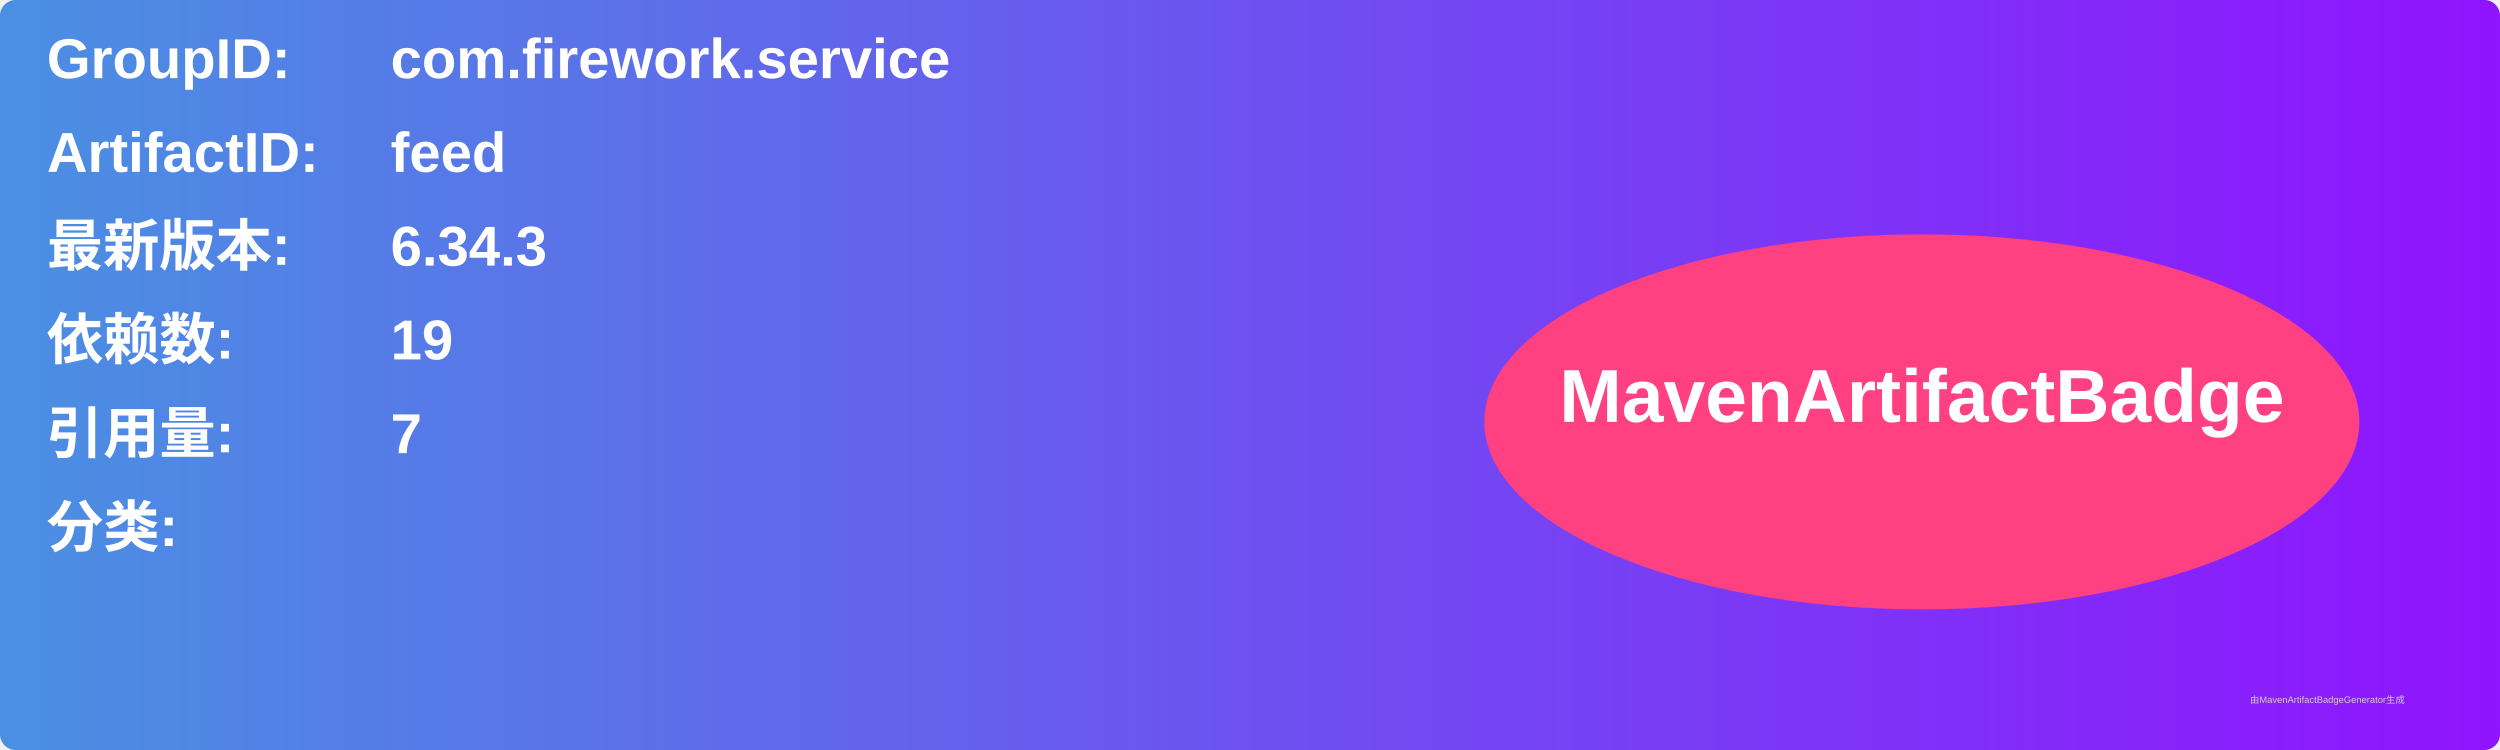
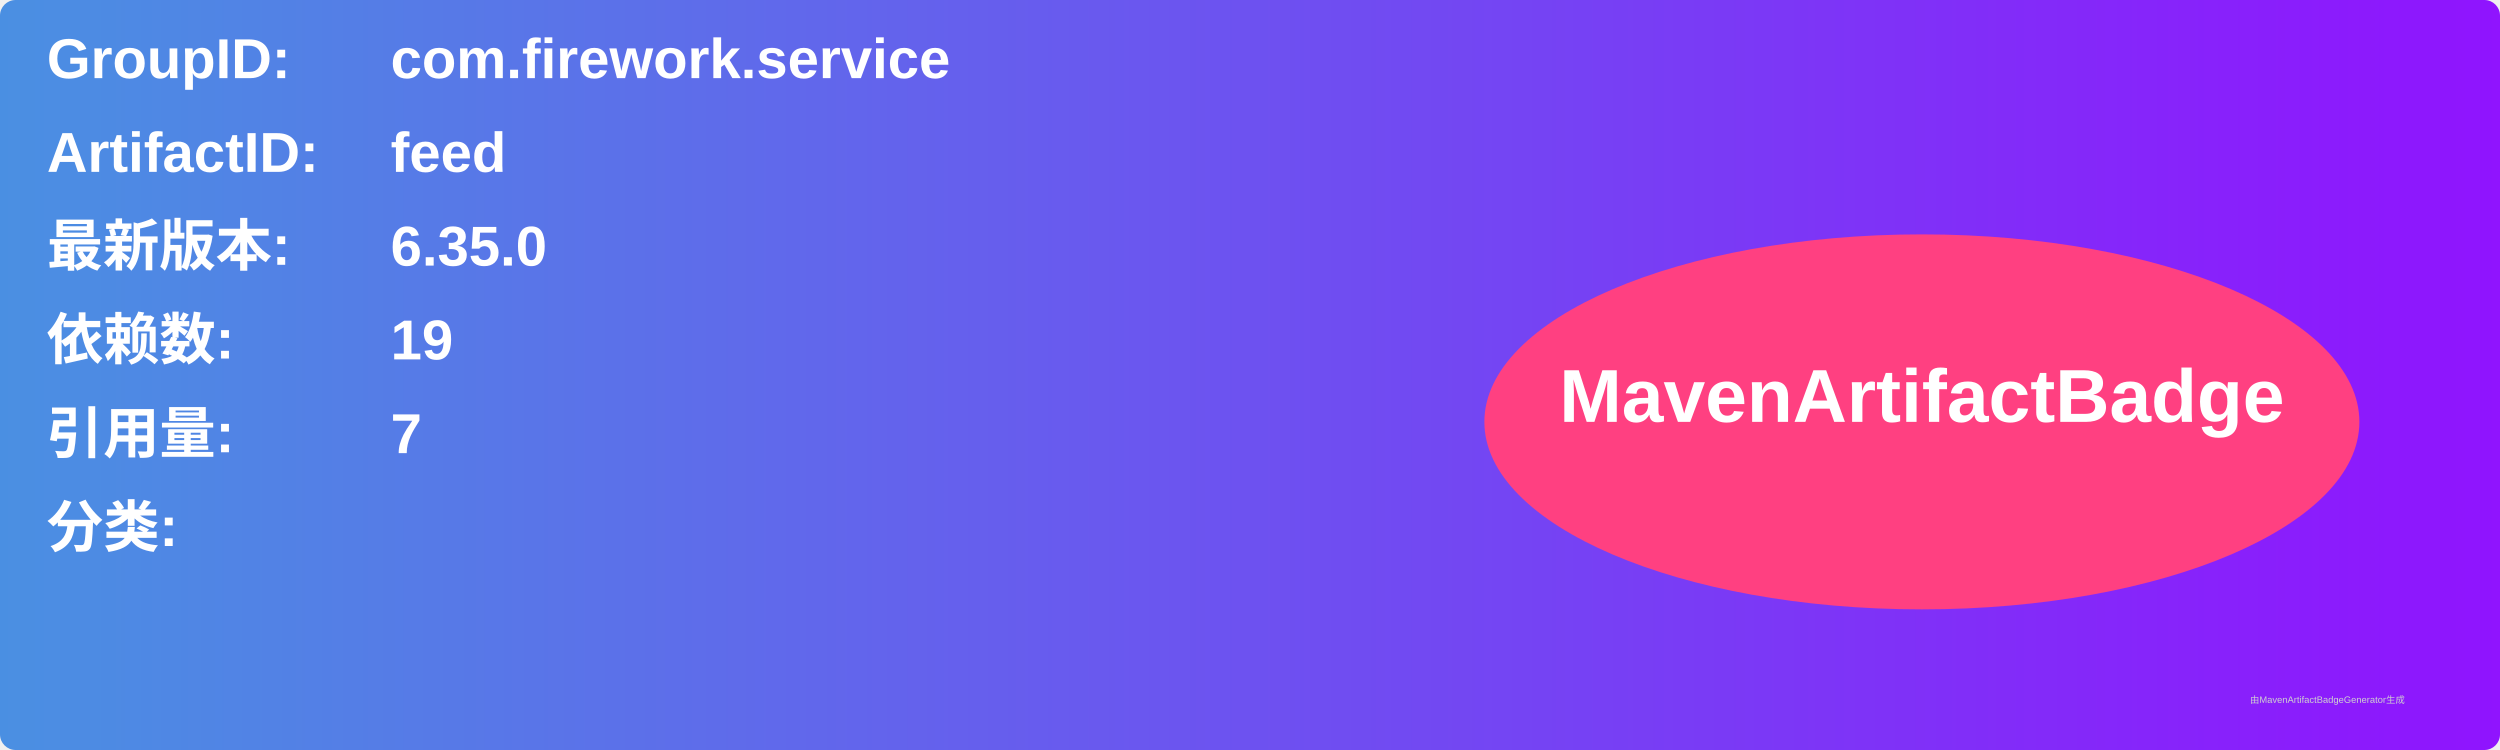
<svg xmlns="http://www.w3.org/2000/svg" width="800" height="240" viewBox="0 0 800 240">
  <linearGradient id="grad" x1="0%" y1="0%" x2="100%" y2="0%">
    <stop offset="0%" stop-color="#4a90e2" />
    <stop offset="100%" stop-color="#9013fe" />
  </linearGradient>
  <rect width="100%" height="100%" rx="5" ry="5" fill="url(#grad)" />
  <g transform="translate(15, 15)">
    <text x="0" y="10" font-family="Arial" font-size="18" fill="white" font-weight="bold" width="260">GroupID:</text>
    <text x="110" y="10" font-family="Arial" font-size="18" fill="white" font-weight="bold" width="460">com.firework.service</text>
    <text x="0" y="40" font-family="Arial" font-size="18" fill="white" font-weight="bold" width="260">ArtifactID:</text>
    <text x="110" y="40" font-family="Arial" font-size="18" fill="white" font-weight="bold" width="460">feed</text>
    <text x="0" y="70" font-family="Arial" font-size="18" fill="white" font-weight="bold">最新版本:</text>
    <text x="110" y="70" font-family="Arial" font-size="18" fill="white" font-weight="bold">
-       <tspan font-weight="bold">6.34.3</tspan>
+       <tspan font-weight="bold">6.35.0</tspan>
    </text>
    <text x="0" y="100" font-family="Arial" font-size="18" fill="white" font-weight="bold">依赖数: </text>
    <text x="110" y="100" font-family="Arial" font-size="18" fill="white">
      <tspan font-weight="bold">19</tspan>
    </text>
    <text x="0" y="130" font-family="Arial" font-size="18" fill="white" font-weight="bold">引用量: </text>
    <text x="110" y="130" font-family="Arial" font-size="18" fill="white">
      <tspan font-weight="bold">7</tspan>
    </text>
    <text x="0" y="160" font-family="Arial" font-size="18" fill="white" font-weight="bold">分类:</text>
    <text x="10" y="190" font-family="Arial" font-size="10" fill="white">
      <tspan font-weight="bold" />
    </text>
    <ellipse cx="600" cy="120" rx="140" ry="60" fill="#ff4081" />
    <text x="600" y="120" text-anchor="middle" font-family="Arial" font-size="24" fill="white" font-weight="bold">MavenArtifactBadge</text>
  </g>
  <text x="720" y="225" font-family="Arial" font-size="3" fill="#d0d0d0">由MavenArtifactBadgeGenerator生成</text>
</svg>
